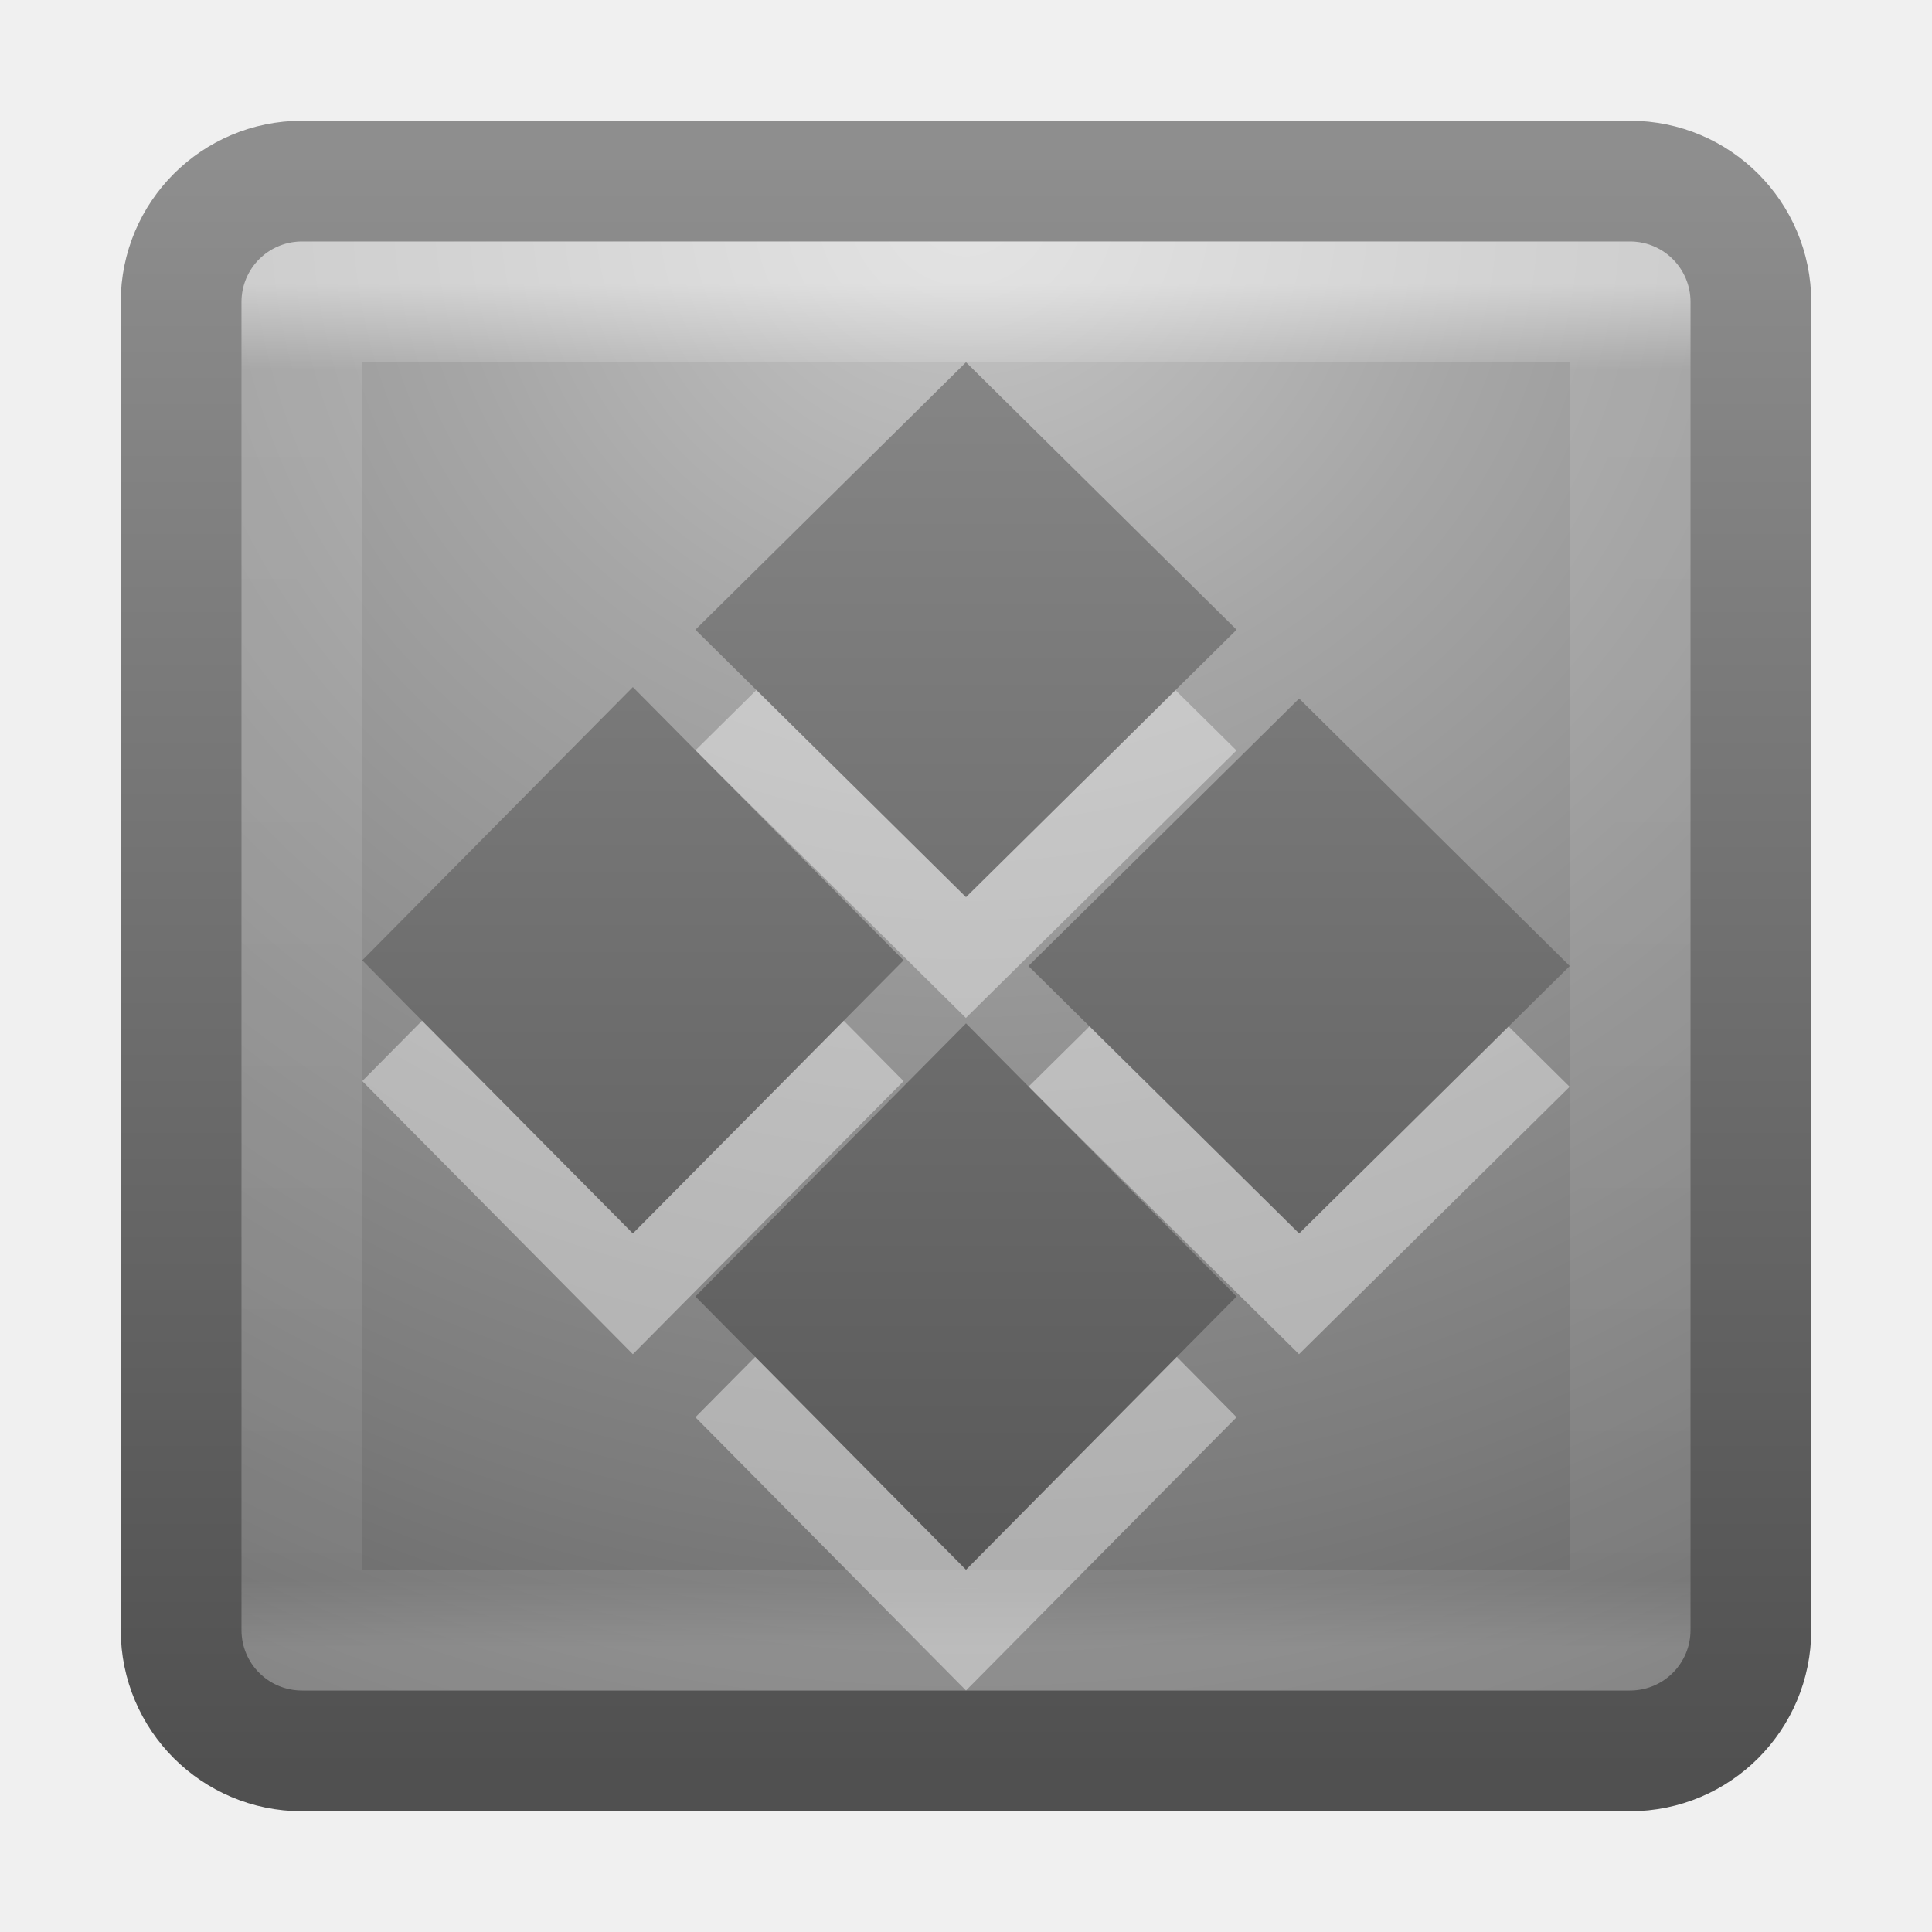
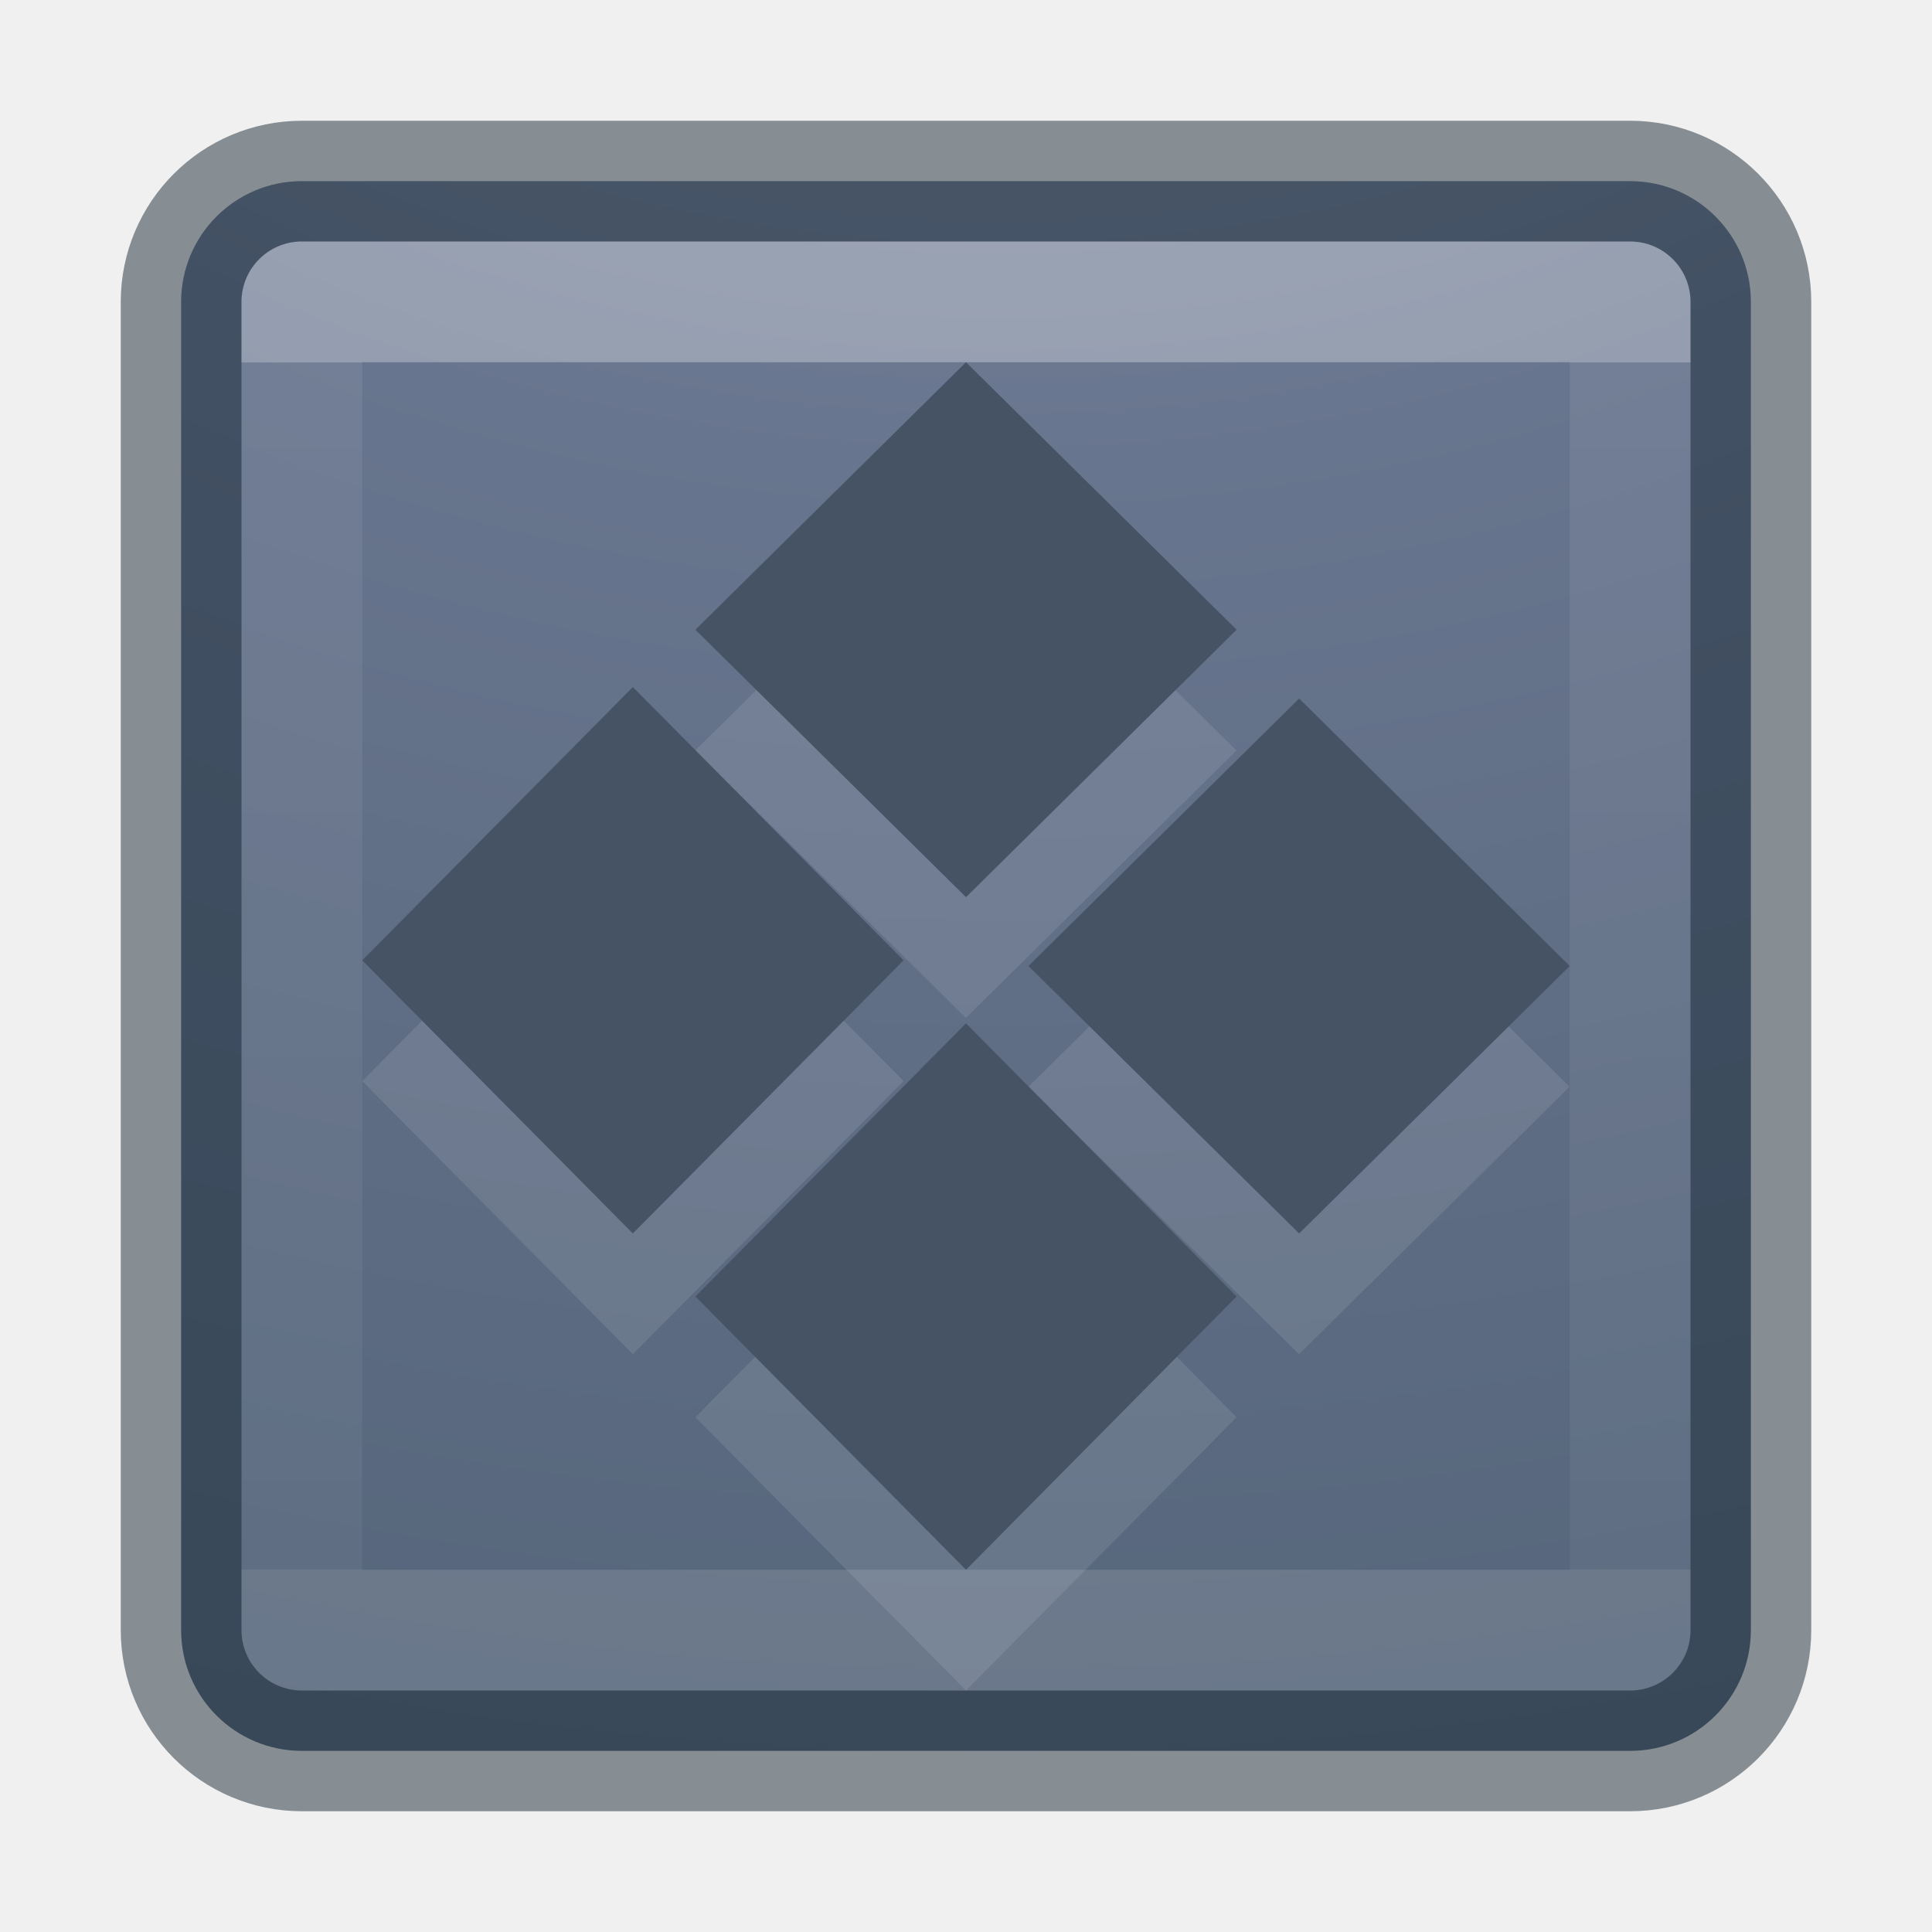
- <svg xmlns="http://www.w3.org/2000/svg" xmlns:xlink="http://www.w3.org/1999/xlink" version="1.1" width="16" height="16" id="svg3281">
-   <defs id="defs3283">
-     <linearGradient x1="44.228" y1="18.456" x2="16.355" y2="-9.417" id="linearGradient3241" xlink:href="#linearGradient3707-319-631-407-324-616-6-7" gradientUnits="userSpaceOnUse" gradientTransform="matrix(0.2438299,0.2461448,-0.2438299,0.2461448,-0.4482773,-0.5759493)" />
-     <linearGradient id="linearGradient3707-319-631-407-324-616-6-7">
-       <stop id="stop3246-7-4" style="stop-color:#505050;stop-opacity:1" offset="0" />
-       <stop id="stop3248-3-8" style="stop-color:#8e8e8e;stop-opacity:1" offset="1" />
+ <svg xmlns="http://www.w3.org/2000/svg" xmlns:xlink="http://www.w3.org/1999/xlink" version="1.1" width="16" height="16" id="svg4372">
+   <defs id="defs4374">
+     <linearGradient x1="24" y1="7.182" x2="24" y2="40.818" id="linearGradient3304" xlink:href="#linearGradient3924-4-8" gradientUnits="userSpaceOnUse" gradientTransform="matrix(0.2972973,0,0,0.2972973,0.8648691,0.8648672)" />
+     <linearGradient id="linearGradient3924-4-8">
+       <stop id="stop3926-0-4" style="stop-color:#ffffff;stop-opacity:1" offset="0" />
+       <stop id="stop3928-6-8" style="stop-color:#ffffff;stop-opacity:0.235" offset="0" />
+       <stop id="stop3930-2-1" style="stop-color:#ffffff;stop-opacity:0.157" offset="1" />
+       <stop id="stop3932-9-0" style="stop-color:#ffffff;stop-opacity:0.392" offset="1" />
    </linearGradient>
-     <linearGradient x1="24" y1="5" x2="24" y2="43" id="linearGradient3079-9-111" xlink:href="#linearGradient3924-4-8-282" gradientUnits="userSpaceOnUse" gradientTransform="matrix(0.2972973,0,0,0.2972973,0.8648665,0.8648671)" />
-     <linearGradient id="linearGradient3924-4-8-282">
-       <stop id="stop3314" style="stop-color:#ffffff;stop-opacity:1" offset="0" />
-       <stop id="stop3316" style="stop-color:#ffffff;stop-opacity:0.235" offset="0.063" />
-       <stop id="stop3318" style="stop-color:#ffffff;stop-opacity:0.157" offset="0.951" />
-       <stop id="stop3320" style="stop-color:#ffffff;stop-opacity:0.392" offset="1" />
+     <linearGradient id="linearGradient2867-449-88-871-390-598-476-591-434-148-57-177-8-3-3-6-4-8-8-8-5">
+       <stop id="stop3750-1-0-7-6-6-1-3-9-3" style="stop-color:#919caf;stop-opacity:1" offset="0" />
+       <stop id="stop3752-3-7-4-0-32-8-923-0-7" style="stop-color:#68758e;stop-opacity:1" offset="0.262" />
+       <stop id="stop3754-1-8-5-2-7-6-7-1-9" style="stop-color:#485a6c;stop-opacity:1" offset="0.705" />
+       <stop id="stop3756-1-6-2-6-6-1-96-6-0" style="stop-color:#444c5c;stop-opacity:1" offset="1" />
    </linearGradient>
-     <linearGradient id="linearGradient2867-449-88-871-390-598-476-591-434-148-57-177-0-454">
-       <stop id="stop3298" style="stop-color:#c7c7c7;stop-opacity:1" offset="0" />
-       <stop id="stop3300" style="stop-color:#a6a6a6;stop-opacity:1" offset="0.262" />
-       <stop id="stop3302" style="stop-color:#7b7b7b;stop-opacity:1" offset="0.705" />
-       <stop id="stop3304" style="stop-color:#595959;stop-opacity:1" offset="1" />
-     </linearGradient>
-     <linearGradient id="linearGradient3707-319-631-407-324-6-290">
-       <stop id="stop3308" style="stop-color:#505050;stop-opacity:1" offset="0" />
-       <stop id="stop3310" style="stop-color:#8e8e8e;stop-opacity:1" offset="1" />
-     </linearGradient>
-     <radialGradient cx="7.496" cy="8.45" r="20" fx="7.496" fy="8.45" id="radialGradient3277" xlink:href="#linearGradient2867-449-88-871-390-598-476-591-434-148-57-177-0-454" gradientUnits="userSpaceOnUse" gradientTransform="matrix(0,0.7789968,-0.8240858,-1.4352095e-8,14.96337,-4.144938)" />
-     <linearGradient x1="24" y1="44" x2="24" y2="3.899" id="linearGradient3279" xlink:href="#linearGradient3707-319-631-407-324-6-290" gradientUnits="userSpaceOnUse" gradientTransform="matrix(0.3333334,0,0,0.3333334,1.5e-7,-2.94e-6)" />
+     <radialGradient cx="6.73" cy="9.957" r="12.672" fx="6.2" fy="9.957" id="radialGradient4370" xlink:href="#linearGradient2867-449-88-871-390-598-476-591-434-148-57-177-8-3-3-6-4-8-8-8-5" gradientUnits="userSpaceOnUse" gradientTransform="matrix(0,3.165851,-3.886653,0,46.97684,-26.72033)" />
  </defs>
-   <g id="layer1">
-     <rect width="13" height="13" rx="1" ry="1" x="1.5" y="1.5" id="rect5505-21" style="color:#000000;fill:url(#radialGradient3277);fill-opacity:1;fill-rule:nonzero;stroke:url(#linearGradient3279);stroke-width:1;stroke-linecap:round;stroke-linejoin:round;stroke-miterlimit:4;stroke-opacity:1;stroke-dasharray:none;stroke-dashoffset:0;marker:none;visibility:visible;display:inline;overflow:visible;enable-background:accumulate" />
-     <rect width="11" height="11" x="2.5" y="2.5" id="rect6741-0-3" style="opacity:0.5;fill:none;stroke:url(#linearGradient3079-9-111);stroke-width:1;stroke-linecap:round;stroke-linejoin:round;stroke-miterlimit:4;stroke-opacity:1;stroke-dasharray:none;stroke-dashoffset:0" />
-     <path d="M 8,9.475 10.241,11.737 8,14 5.759,11.737 z M 5.241,6.69 7.483,8.953 5.241,11.215 3,8.953 z m 5.517,0.095 2.241,2.215 -2.241,2.215 -2.241,-2.215 z m -2.759,-2.785 2.241,2.215 -2.241,2.215 -2.241,-2.215 z" id="rect4120-5-3" style="opacity:0.4;color:#000000;fill:#ffffff;fill-opacity:1;fill-rule:nonzero;stroke:none;stroke-width:1.7;marker:none;visibility:visible;display:inline;overflow:visible;enable-background:accumulate" />
-     <path d="M 8,8.475 10.241,10.737 8,13 5.759,10.737 z M 5.241,5.69 7.483,7.953 5.241,10.215 3,7.953 z M 10.759,5.785 13,8 10.759,10.215 8.517,8 z M 8,3 10.241,5.215 8,7.43 5.759,5.215 z" id="rect4120-5" style="color:#000000;fill:url(#linearGradient3241);fill-opacity:1;fill-rule:nonzero;stroke:none;stroke-width:1.7;marker:none;visibility:visible;display:inline;overflow:visible;enable-background:accumulate" />
-   </g>
+   <rect style="color:#000000;display:inline;overflow:visible;visibility:visible;fill:url(#radialGradient4370);fill-opacity:1;fill-rule:nonzero;stroke:none;stroke-width:1;marker:none;enable-background:accumulate" id="rect5505-21-2" y="1.5" x="1.5" ry="1" rx="1" height="13" width="13" />
+   <rect style="color:#000000;display:inline;overflow:visible;visibility:visible;opacity:0.5;fill:none;stroke:#1c2c38;stroke-width:1;stroke-linecap:round;stroke-linejoin:round;stroke-miterlimit:4;stroke-dasharray:none;stroke-dashoffset:0;stroke-opacity:1;marker:none;enable-background:accumulate" id="rect5505-21-2-8" y="1.5" x="1.5" ry="1" rx="1" height="13" width="13" />
+   <path style="color:#000000;display:inline;overflow:visible;visibility:visible;opacity:0.1;fill:#ffffff;fill-opacity:1;fill-rule:nonzero;stroke:none;stroke-width:1.7;marker:none;enable-background:accumulate;clip-rule:nonzero;isolation:auto;mix-blend-mode:normal;color-interpolation:sRGB;color-interpolation-filters:linearRGB;solid-color:#000000;solid-opacity:1;stroke-linecap:butt;stroke-linejoin:miter;stroke-miterlimit:4;stroke-dasharray:none;stroke-dashoffset:0;stroke-opacity:1;filter-blend-mode:normal;filter-gaussianBlur-deviation:0;color-rendering:auto;image-rendering:auto;shape-rendering:auto;text-rendering:auto" id="rect4120-5-3" d="M 8,9.475 10.241,11.737 8,14 5.759,11.737 Z M 5.241,6.69 7.483,8.953 5.241,11.215 3,8.953 Z m 5.517,0.095 2.241,2.215 -2.241,2.215 -2.241,-2.215 z m -2.759,-2.785 2.241,2.215 -2.241,2.215 -2.241,-2.215 z" />
+   <path style="color:#000000;display:inline;overflow:visible;visibility:visible;fill:#455365;fill-opacity:1;fill-rule:nonzero;stroke:none;stroke-width:1;marker:none;enable-background:accumulate;clip-rule:nonzero;opacity:1;isolation:auto;mix-blend-mode:normal;color-interpolation:sRGB;color-interpolation-filters:linearRGB;solid-color:#000000;solid-opacity:1;stroke-linecap:butt;stroke-linejoin:miter;stroke-miterlimit:4;stroke-dasharray:none;stroke-dashoffset:0;stroke-opacity:1;filter-blend-mode:normal;filter-gaussianBlur-deviation:0;color-rendering:auto;image-rendering:auto;shape-rendering:auto;text-rendering:auto" id="rect4120-5" d="M 8,8.475 10.241,10.737 8,13 5.759,10.737 Z M 5.241,5.69 7.483,7.953 5.241,10.215 3,7.953 Z M 10.759,5.785 13,8 10.759,10.215 8.517,8 Z M 8,3 10.241,5.215 8,7.43 5.759,5.215 Z" />
+   <rect style="opacity:0.3;fill:none;stroke:url(#linearGradient3304);stroke-width:1;stroke-linecap:round;stroke-linejoin:round;stroke-miterlimit:4;stroke-dasharray:none;stroke-dashoffset:0;stroke-opacity:1" id="rect6741-0-3-5" y="2.5" x="2.5" height="11" width="11" />
</svg>
